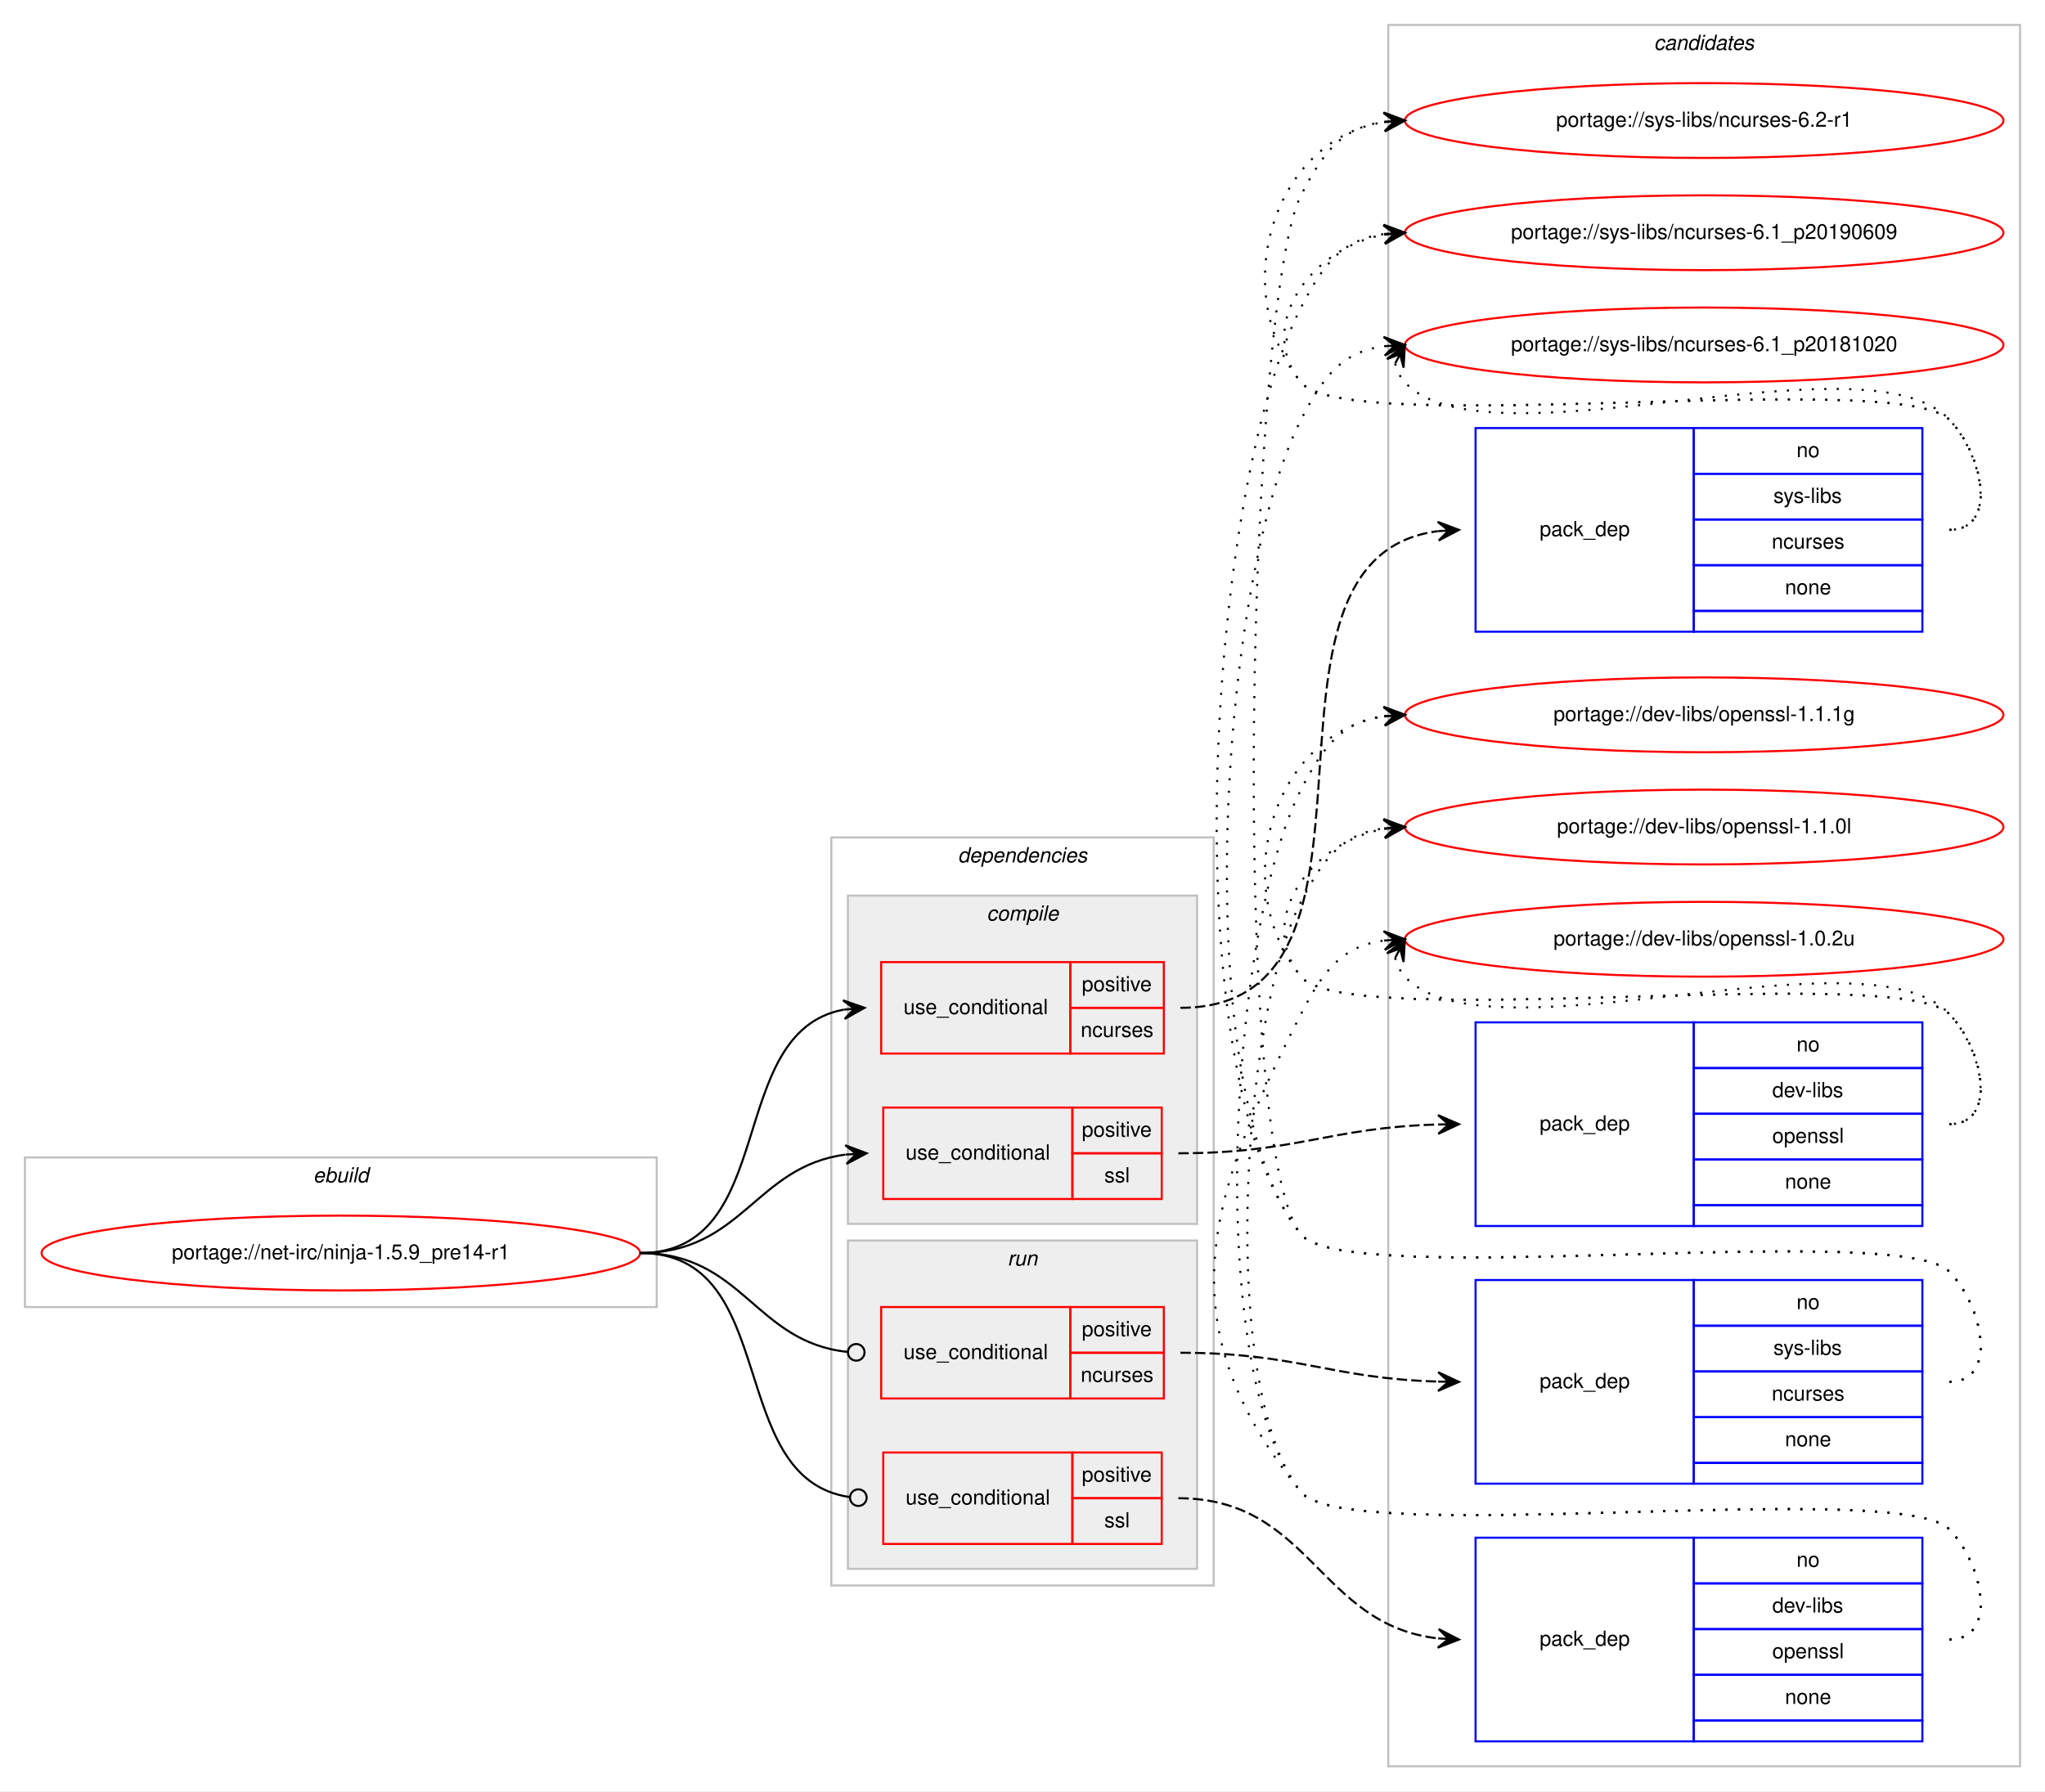
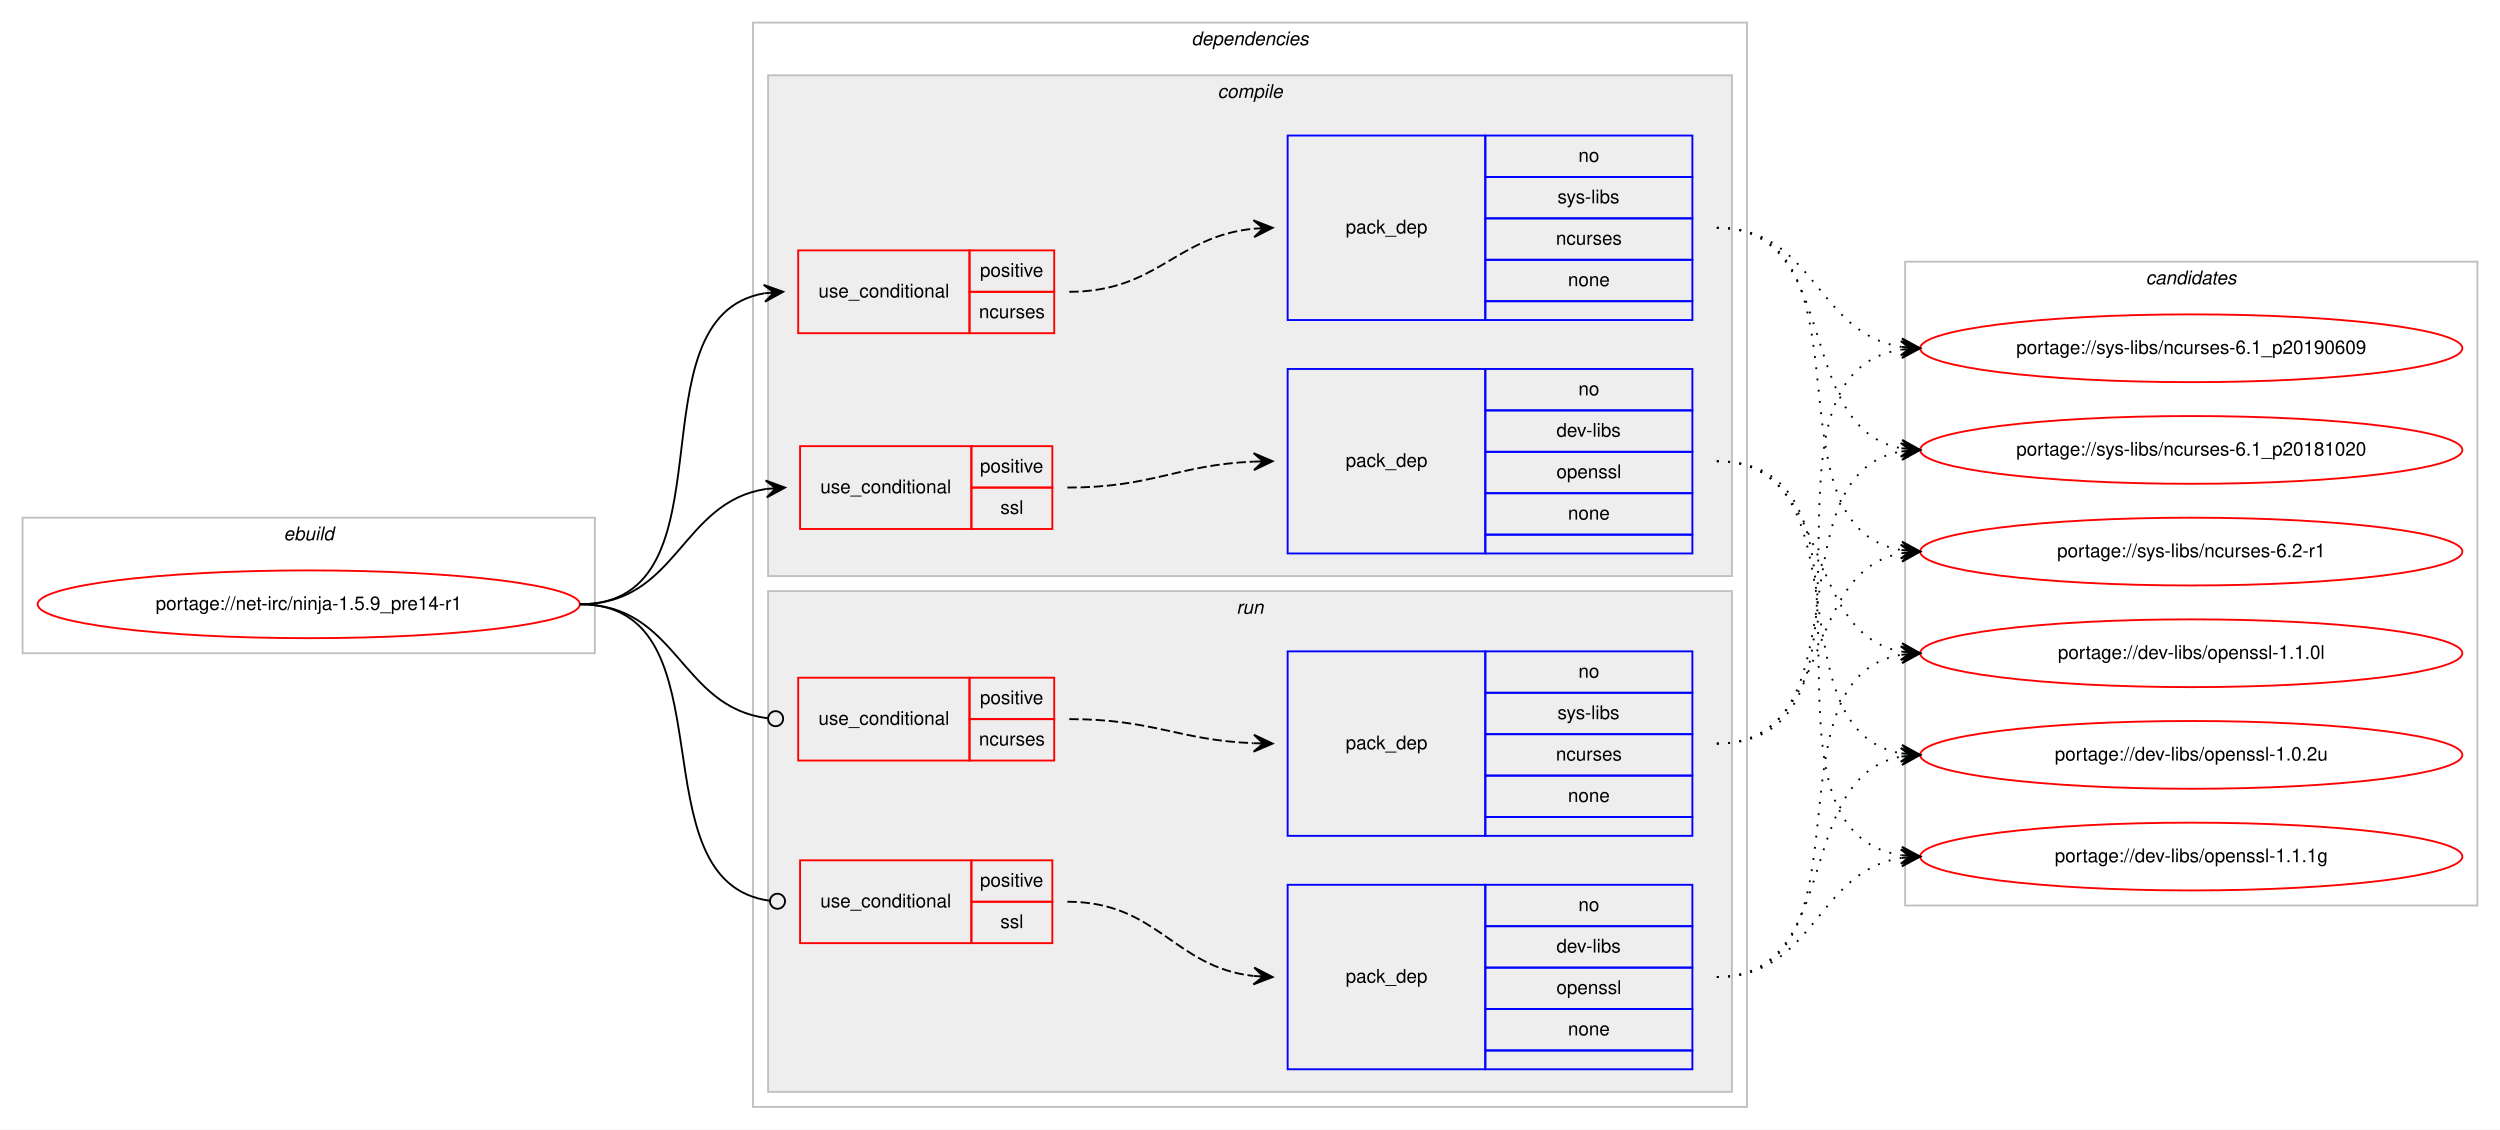
- <svg xmlns="http://www.w3.org/2000/svg" xmlns:xlink="http://www.w3.org/1999/xlink" width="984pt" height="862pt" viewBox="0.00 0.00 984.00 862.00">
-   <g id="graph0" class="graph" transform="scale(1 1) rotate(0) translate(4 858)">
-     <polygon fill="#ffffff" stroke="transparent" points="-4,4 -4,-858 980,-858 980,4 -4,4" />
+ <svg xmlns="http://www.w3.org/2000/svg" xmlns:xlink="http://www.w3.org/1999/xlink" width="1328pt" height="600pt" viewBox="0.00 0.00 1328.00 600.00">
+   <g id="graph0" class="graph" transform="scale(1 1) rotate(0) translate(4 596)">
+     <polygon fill="#ffffff" stroke="transparent" points="-4,4 -4,-596 1324,-596 1324,4 -4,4" />
+     <g id="clust1" class="cluster">
+       <polygon fill="none" stroke="#c0c0c0" points="8,-249 8,-321 312,-321 312,-249 8,-249" />
+       <text text-anchor="start" x="146.663" y="-309" font-family="Helvetica,sans-Serif" font-style="italic" font-size="10.00" fill="#000000">ebuild</text>
+     </g>
+     <g id="clust2" class="cluster">
+       <polygon fill="none" stroke="#c0c0c0" points="396,-8 396,-584 924,-584 924,-8 396,-8" />
+       <text text-anchor="start" x="628.875" y="-572" font-family="Helvetica,sans-Serif" font-style="italic" font-size="10.00" fill="#000000">dependencies</text>
+     </g>
+     <g id="clust3" class="cluster">
+       <polygon fill="#eeeeee" stroke="#c0c0c0" points="404,-290 404,-556 916,-556 916,-290 404,-290" />
+       <text text-anchor="start" x="642.778" y="-544" font-family="Helvetica,sans-Serif" font-style="italic" font-size="10.00" fill="#000000">compile</text>
+     </g>
+     <g id="clust9" class="cluster">
+       <polygon fill="#eeeeee" stroke="#c0c0c0" points="404,-16 404,-282 916,-282 916,-16 404,-16" />
+       <text text-anchor="start" x="652.777" y="-270" font-family="Helvetica,sans-Serif" font-style="italic" font-size="10.00" fill="#000000">run</text>
+     </g>
    <g id="clust14" class="cluster">
-       <polygon fill="none" stroke="#c0c0c0" points="664,-8 664,-846 968,-846 968,-8 664,-8" />
-       <text text-anchor="start" x="791.824" y="-834" font-family="Helvetica,sans-Serif" font-style="italic" font-size="10.00" fill="#000000">candidates</text>
-     </g>
-     <g id="clust1" class="cluster">
-       <polygon fill="none" stroke="#c0c0c0" points="8,-229 8,-301 312,-301 312,-229 8,-229" />
-       <text text-anchor="start" x="146.663" y="-289" font-family="Helvetica,sans-Serif" font-style="italic" font-size="10.00" fill="#000000">ebuild</text>
-     </g>
-     <g id="clust2" class="cluster">
-       <polygon fill="none" stroke="#c0c0c0" points="396,-95 396,-455 580,-455 580,-95 396,-95" />
-       <text text-anchor="start" x="456.875" y="-443" font-family="Helvetica,sans-Serif" font-style="italic" font-size="10.00" fill="#000000">dependencies</text>
-     </g>
-     <g id="clust3" class="cluster">
-       <polygon fill="#eeeeee" stroke="#c0c0c0" points="404,-269 404,-427 572,-427 572,-269 404,-269" />
-       <text text-anchor="start" x="470.778" y="-415" font-family="Helvetica,sans-Serif" font-style="italic" font-size="10.00" fill="#000000">compile</text>
-     </g>
-     <g id="clust9" class="cluster">
-       <polygon fill="#eeeeee" stroke="#c0c0c0" points="404,-103 404,-261 572,-261 572,-103 404,-103" />
-       <text text-anchor="start" x="480.776" y="-249" font-family="Helvetica,sans-Serif" font-style="italic" font-size="10.00" fill="#000000">run</text>
+       <polygon fill="none" stroke="#c0c0c0" points="1008,-115 1008,-457 1312,-457 1312,-115 1008,-115" />
+       <text text-anchor="start" x="1135.824" y="-445" font-family="Helvetica,sans-Serif" font-style="italic" font-size="10.00" fill="#000000">candidates</text>
    </g>
    <g id="node1" class="node">
      <g id="a_node1">
        <a xlink:href="../net-irc/ninja-1.5.9_pre14-r1.svg" xlink:title="portage://net-irc/ninja-1.5.9_pre14-r1">
-           <ellipse fill="none" stroke="#ff0000" cx="160" cy="-255" rx="144" ry="18" />
-           <text text-anchor="middle" x="160" y="-252" font-family="Helvetica,sans-Serif" font-size="10.00" fill="#000000">portage://net-irc/ninja-1.5.9_pre14-r1</text>
+           <ellipse fill="none" stroke="#ff0000" cx="160" cy="-275" rx="144" ry="18" />
+           <text text-anchor="middle" x="160" y="-272" font-family="Helvetica,sans-Serif" font-size="10.00" fill="#000000">portage://net-irc/ninja-1.5.9_pre14-r1</text>
        </a>
      </g>
    </g>
    <g id="node2" class="node">
-       <polygon fill="none" stroke="#ff0000" points="420,-351 420,-395 511,-395 511,-351 420,-351" />
-       <text text-anchor="start" x="430.767" y="-370" font-family="Helvetica,sans-Serif" font-size="10.00" fill="#000000">use_conditional</text>
-       <polygon fill="none" stroke="#ff0000" points="511,-373 511,-395 556,-395 556,-373 511,-373" />
-       <text text-anchor="start" x="516.553" y="-381" font-family="Helvetica,sans-Serif" font-size="10.00" fill="#000000">positive</text>
-       <polygon fill="none" stroke="#ff0000" points="511,-351 511,-373 556,-373 556,-351 511,-351" />
-       <text text-anchor="start" x="515.997" y="-359" font-family="Helvetica,sans-Serif" font-size="10.00" fill="#000000">ncurses</text>
+       <polygon fill="none" stroke="#ff0000" points="420,-419 420,-463 511,-463 511,-419 420,-419" />
+       <text text-anchor="start" x="430.767" y="-438" font-family="Helvetica,sans-Serif" font-size="10.00" fill="#000000">use_conditional</text>
+       <polygon fill="none" stroke="#ff0000" points="511,-441 511,-463 556,-463 556,-441 511,-441" />
+       <text text-anchor="start" x="516.553" y="-449" font-family="Helvetica,sans-Serif" font-size="10.00" fill="#000000">positive</text>
+       <polygon fill="none" stroke="#ff0000" points="511,-419 511,-441 556,-441 556,-419 511,-419" />
+       <text text-anchor="start" x="515.997" y="-427" font-family="Helvetica,sans-Serif" font-size="10.00" fill="#000000">ncurses</text>
    </g>
    <g id="edge2" class="edge">
-       <path fill="none" stroke="#000000" d="M304,-255C371.484,-255 344.106,-361.32 401.956,-372.118" />
-       <polygon fill="#000000" stroke="#000000" points="412,-373 401.645,-376.608 407.019,-372.563 402.038,-372.125 402.038,-372.125 402.038,-372.125 407.019,-372.563 402.432,-367.642 412,-373 412,-373" />
+       <path fill="none" stroke="#000000" d="M304,-275C388.408,-275 329.301,-427.662 401.936,-440.185" />
+       <polygon fill="#000000" stroke="#000000" points="412,-441 401.669,-444.678 407.016,-440.596 402.033,-440.193 402.033,-440.193 402.033,-440.193 407.016,-440.596 402.396,-435.708 412,-441 412,-441" />
    </g>
    <g id="node4" class="node">
-       <polygon fill="none" stroke="#ff0000" points="421,-281 421,-325 512,-325 512,-281 421,-281" />
-       <text text-anchor="start" x="431.767" y="-300" font-family="Helvetica,sans-Serif" font-size="10.00" fill="#000000">use_conditional</text>
-       <polygon fill="none" stroke="#ff0000" points="512,-303 512,-325 555,-325 555,-303 512,-303" />
-       <text text-anchor="start" x="516.553" y="-311" font-family="Helvetica,sans-Serif" font-size="10.00" fill="#000000">positive</text>
-       <polygon fill="none" stroke="#ff0000" points="512,-281 512,-303 555,-303 555,-281 512,-281" />
-       <text text-anchor="start" x="527.39" y="-289" font-family="Helvetica,sans-Serif" font-size="10.00" fill="#000000">ssl</text>
+       <polygon fill="none" stroke="#ff0000" points="421,-315 421,-359 512,-359 512,-315 421,-315" />
+       <text text-anchor="start" x="431.767" y="-334" font-family="Helvetica,sans-Serif" font-size="10.00" fill="#000000">use_conditional</text>
+       <polygon fill="none" stroke="#ff0000" points="512,-337 512,-359 555,-359 555,-337 512,-337" />
+       <text text-anchor="start" x="516.553" y="-345" font-family="Helvetica,sans-Serif" font-size="10.00" fill="#000000">positive</text>
+       <polygon fill="none" stroke="#ff0000" points="512,-315 512,-337 555,-337 555,-315 512,-315" />
+       <text text-anchor="start" x="527.39" y="-323" font-family="Helvetica,sans-Serif" font-size="10.00" fill="#000000">ssl</text>
    </g>
    <g id="edge4" class="edge">
-       <path fill="none" stroke="#000000" d="M304,-255C353.315,-255 359.405,-296.662 402.811,-302.358" />
-       <polygon fill="#000000" stroke="#000000" points="413,-303 402.737,-306.862 408.01,-302.685 403.02,-302.371 403.02,-302.371 403.02,-302.371 408.01,-302.685 403.303,-297.88 413,-303 413,-303" />
+       <path fill="none" stroke="#000000" d="M304,-275C356.141,-275 357.343,-329.265 402.918,-336.26" />
+       <polygon fill="#000000" stroke="#000000" points="413,-337 402.698,-340.756 408.013,-336.634 403.027,-336.268 403.027,-336.268 403.027,-336.268 408.013,-336.634 403.356,-331.781 413,-337 413,-337" />
    </g>
    <g id="node6" class="node">
-       <polygon fill="none" stroke="#ff0000" points="420,-185 420,-229 511,-229 511,-185 420,-185" />
-       <text text-anchor="start" x="430.767" y="-204" font-family="Helvetica,sans-Serif" font-size="10.00" fill="#000000">use_conditional</text>
-       <polygon fill="none" stroke="#ff0000" points="511,-207 511,-229 556,-229 556,-207 511,-207" />
-       <text text-anchor="start" x="516.553" y="-215" font-family="Helvetica,sans-Serif" font-size="10.00" fill="#000000">positive</text>
-       <polygon fill="none" stroke="#ff0000" points="511,-185 511,-207 556,-207 556,-185 511,-185" />
-       <text text-anchor="start" x="515.997" y="-193" font-family="Helvetica,sans-Serif" font-size="10.00" fill="#000000">ncurses</text>
+       <polygon fill="none" stroke="#ff0000" points="420,-192 420,-236 511,-236 511,-192 420,-192" />
+       <text text-anchor="start" x="430.767" y="-211" font-family="Helvetica,sans-Serif" font-size="10.00" fill="#000000">use_conditional</text>
+       <polygon fill="none" stroke="#ff0000" points="511,-214 511,-236 556,-236 556,-214 511,-214" />
+       <text text-anchor="start" x="516.553" y="-222" font-family="Helvetica,sans-Serif" font-size="10.00" fill="#000000">positive</text>
+       <polygon fill="none" stroke="#ff0000" points="511,-192 511,-214 556,-214 556,-192 511,-192" />
+       <text text-anchor="start" x="515.997" y="-200" font-family="Helvetica,sans-Serif" font-size="10.00" fill="#000000">ncurses</text>
    </g>
    <g id="edge6" class="edge">
-       <path fill="none" stroke="#000000" d="M304,-255C353.655,-255 359.002,-212.106 403.811,-207.415" />
-       <ellipse fill="none" stroke="#000000" cx="408.005" cy="-207.202" rx="4" ry="4" />
+       <path fill="none" stroke="#000000" d="M304,-275C356.22,-275 356.951,-220.264 403.741,-214.491" />
+       <ellipse fill="none" stroke="#000000" cx="408.007" cy="-214.237" rx="4" ry="4" />
    </g>
    <g id="node8" class="node">
-       <polygon fill="none" stroke="#ff0000" points="421,-115 421,-159 512,-159 512,-115 421,-115" />
-       <text text-anchor="start" x="431.767" y="-134" font-family="Helvetica,sans-Serif" font-size="10.00" fill="#000000">use_conditional</text>
-       <polygon fill="none" stroke="#ff0000" points="512,-137 512,-159 555,-159 555,-137 512,-137" />
-       <text text-anchor="start" x="516.553" y="-145" font-family="Helvetica,sans-Serif" font-size="10.00" fill="#000000">positive</text>
-       <polygon fill="none" stroke="#ff0000" points="512,-115 512,-137 555,-137 555,-115 512,-115" />
-       <text text-anchor="start" x="527.39" y="-123" font-family="Helvetica,sans-Serif" font-size="10.00" fill="#000000">ssl</text>
+       <polygon fill="none" stroke="#ff0000" points="421,-95 421,-139 512,-139 512,-95 421,-95" />
+       <text text-anchor="start" x="431.767" y="-114" font-family="Helvetica,sans-Serif" font-size="10.00" fill="#000000">use_conditional</text>
+       <polygon fill="none" stroke="#ff0000" points="512,-117 512,-139 555,-139 555,-117 512,-117" />
+       <text text-anchor="start" x="516.553" y="-125" font-family="Helvetica,sans-Serif" font-size="10.00" fill="#000000">positive</text>
+       <polygon fill="none" stroke="#ff0000" points="512,-95 512,-117 555,-117 555,-95 512,-95" />
+       <text text-anchor="start" x="527.39" y="-103" font-family="Helvetica,sans-Serif" font-size="10.00" fill="#000000">ssl</text>
    </g>
    <g id="edge8" class="edge">
-       <path fill="none" stroke="#000000" d="M304,-255C372.467,-255 344.2,-146.481 404.731,-137.579" />
-       <ellipse fill="none" stroke="#000000" cx="409.01" cy="-137.28" rx="4" ry="4" />
+       <path fill="none" stroke="#000000" d="M304,-275C386.479,-275 331.619,-127.318 404.977,-117.511" />
+       <ellipse fill="none" stroke="#000000" cx="409.008" cy="-117.254" rx="4" ry="4" />
    </g>
    <g id="node3" class="node">
-       <polygon fill="none" stroke="#0000ff" points="706,-554 706,-652 811,-652 811,-554 706,-554" />
-       <text text-anchor="start" x="736.823" y="-600" font-family="Helvetica,sans-Serif" font-size="10.00" fill="#000000">pack_dep</text>
-       <polygon fill="none" stroke="#0000ff" points="811,-630 811,-652 921,-652 921,-630 811,-630" />
-       <text text-anchor="start" x="860.441" y="-638" font-family="Helvetica,sans-Serif" font-size="10.00" fill="#000000">no</text>
-       <polygon fill="none" stroke="#0000ff" points="811,-608 811,-630 921,-630 921,-608 811,-608" />
-       <text text-anchor="start" x="849.337" y="-616" font-family="Helvetica,sans-Serif" font-size="10.00" fill="#000000">sys-libs</text>
-       <polygon fill="none" stroke="#0000ff" points="811,-586 811,-608 921,-608 921,-586 811,-586" />
-       <text text-anchor="start" x="848.497" y="-594" font-family="Helvetica,sans-Serif" font-size="10.00" fill="#000000">ncurses</text>
-       <polygon fill="none" stroke="#0000ff" points="811,-564 811,-586 921,-586 921,-564 811,-564" />
-       <text text-anchor="start" x="854.882" y="-572" font-family="Helvetica,sans-Serif" font-size="10.00" fill="#000000">none</text>
-       <polygon fill="none" stroke="#0000ff" points="811,-554 811,-564 921,-564 921,-554 811,-554" />
+       <polygon fill="none" stroke="#0000ff" points="680,-426 680,-524 785,-524 785,-426 680,-426" />
+       <text text-anchor="start" x="710.823" y="-472" font-family="Helvetica,sans-Serif" font-size="10.00" fill="#000000">pack_dep</text>
+       <polygon fill="none" stroke="#0000ff" points="785,-502 785,-524 895,-524 895,-502 785,-502" />
+       <text text-anchor="start" x="834.441" y="-510" font-family="Helvetica,sans-Serif" font-size="10.00" fill="#000000">no</text>
+       <polygon fill="none" stroke="#0000ff" points="785,-480 785,-502 895,-502 895,-480 785,-480" />
+       <text text-anchor="start" x="823.337" y="-488" font-family="Helvetica,sans-Serif" font-size="10.00" fill="#000000">sys-libs</text>
+       <polygon fill="none" stroke="#0000ff" points="785,-458 785,-480 895,-480 895,-458 785,-458" />
+       <text text-anchor="start" x="822.497" y="-466" font-family="Helvetica,sans-Serif" font-size="10.00" fill="#000000">ncurses</text>
+       <polygon fill="none" stroke="#0000ff" points="785,-436 785,-458 895,-458 895,-436 785,-436" />
+       <text text-anchor="start" x="828.882" y="-444" font-family="Helvetica,sans-Serif" font-size="10.00" fill="#000000">none</text>
+       <polygon fill="none" stroke="#0000ff" points="785,-426 785,-436 895,-436 895,-426 785,-426" />
    </g>
    <g id="edge1" class="edge">
-       <path fill="none" stroke="#000000" stroke-dasharray="5,2" d="M564,-373C678.724,-373 585.705,-589.285 687.851,-602.38" />
-       <polygon fill="#000000" stroke="#000000" points="698,-603 687.744,-606.882 693.009,-602.695 688.019,-602.391 688.019,-602.391 688.019,-602.391 693.009,-602.695 688.293,-597.899 698,-603 698,-603" />
+       <path fill="none" stroke="#000000" stroke-dasharray="5,2" d="M564,-441C610.784,-441 620.431,-470.387 661.992,-474.519" />
+       <polygon fill="#000000" stroke="#000000" points="672,-475 661.796,-479.015 667.006,-474.76 662.011,-474.52 662.011,-474.52 662.011,-474.52 667.006,-474.76 662.227,-470.025 672,-475 672,-475" />
    </g>
    <g id="node10" class="node">
      <g id="a_node10">
        <a xlink:href="../sys-libs/ncurses-6.2-r1.svg" xlink:title="portage://sys-libs/ncurses-6.2-r1">
-           <ellipse fill="none" stroke="#ff0000" cx="816" cy="-800" rx="144" ry="18" />
-           <text text-anchor="middle" x="816" y="-797" font-family="Helvetica,sans-Serif" font-size="10.00" fill="#000000">portage://sys-libs/ncurses-6.2-r1</text>
+           <ellipse fill="none" stroke="#ff0000" cx="1160" cy="-303" rx="144" ry="18" />
+           <text text-anchor="middle" x="1160" y="-300" font-family="Helvetica,sans-Serif" font-size="10.00" fill="#000000">portage://sys-libs/ncurses-6.2-r1</text>
        </a>
      </g>
    </g>
    <g id="edge9" class="edge">
-       <path fill="none" stroke="#000000" stroke-dasharray="1,5" d="M934,-603C957.556,-603 950.376,-639.068 934,-656 909.859,-680.959 643.83,-646.996 622,-674 586.343,-718.108 608.739,-790.836 661.752,-799.207" />
-       <polygon fill="#000000" stroke="#000000" points="672,-800 661.683,-803.715 667.015,-799.614 662.03,-799.229 662.03,-799.229 662.03,-799.229 667.015,-799.614 662.377,-794.742 672,-800 672,-800" />
+       <path fill="none" stroke="#000000" stroke-dasharray="1,5" d="M908,-475C994.563,-475 931.411,-316.82 1005.692,-303.844" />
+       <polygon fill="#000000" stroke="#000000" points="1016,-303 1006.401,-308.301 1011.017,-303.408 1006.033,-303.817 1006.033,-303.817 1006.033,-303.817 1011.017,-303.408 1005.666,-299.332 1016,-303 1016,-303" />
    </g>
    <g id="node11" class="node">
      <g id="a_node11">
        <a xlink:href="../sys-libs/ncurses-6.1_p20190609.svg" xlink:title="portage://sys-libs/ncurses-6.1_p20190609">
-           <ellipse fill="none" stroke="#ff0000" cx="816" cy="-746" rx="144" ry="18" />
-           <text text-anchor="middle" x="816" y="-743" font-family="Helvetica,sans-Serif" font-size="10.00" fill="#000000">portage://sys-libs/ncurses-6.1_p20190609</text>
+           <ellipse fill="none" stroke="#ff0000" cx="1160" cy="-411" rx="144" ry="18" />
+           <text text-anchor="middle" x="1160" y="-408" font-family="Helvetica,sans-Serif" font-size="10.00" fill="#000000">portage://sys-libs/ncurses-6.1_p20190609</text>
        </a>
      </g>
    </g>
    <g id="edge10" class="edge">
-       <path fill="none" stroke="#000000" stroke-dasharray="1,5" d="M934,-603C957.556,-603 950.376,-639.068 934,-656 909.859,-680.959 643.83,-646.996 622,-674 599.708,-701.575 627.14,-738.599 661.623,-745.029" />
-       <polygon fill="#000000" stroke="#000000" points="672,-746 661.624,-749.548 667.022,-745.534 662.043,-745.068 662.043,-745.068 662.043,-745.068 667.022,-745.534 662.463,-740.587 672,-746 672,-746" />
+       <path fill="none" stroke="#000000" stroke-dasharray="1,5" d="M908,-475C960.199,-475 960.421,-418.984 1005.92,-411.763" />
+       <polygon fill="#000000" stroke="#000000" points="1016,-411 1006.368,-416.242 1011.014,-411.378 1006.029,-411.755 1006.029,-411.755 1006.029,-411.755 1011.014,-411.378 1005.689,-407.268 1016,-411 1016,-411" />
    </g>
    <g id="node12" class="node">
      <g id="a_node12">
        <a xlink:href="../sys-libs/ncurses-6.1_p20181020.svg" xlink:title="portage://sys-libs/ncurses-6.1_p20181020">
-           <ellipse fill="none" stroke="#ff0000" cx="816" cy="-692" rx="144" ry="18" />
-           <text text-anchor="middle" x="816" y="-689" font-family="Helvetica,sans-Serif" font-size="10.00" fill="#000000">portage://sys-libs/ncurses-6.1_p20181020</text>
+           <ellipse fill="none" stroke="#ff0000" cx="1160" cy="-357" rx="144" ry="18" />
+           <text text-anchor="middle" x="1160" y="-354" font-family="Helvetica,sans-Serif" font-size="10.00" fill="#000000">portage://sys-libs/ncurses-6.1_p20181020</text>
        </a>
      </g>
    </g>
    <g id="edge11" class="edge">
-       <path fill="none" stroke="#000000" stroke-dasharray="1,5" d="M667.303,-683.011C668.046,-679.792 669.782,-676.375 672,-674 711.827,-631.343 894.173,-698.657 934,-656 950.075,-638.782 957.556,-603 934,-603" />
-       <polygon fill="#000000" stroke="#000000" points="672,-692 663.38,-685.221 669.684,-687.569 667.368,-683.137 667.368,-683.137 667.368,-683.137 669.684,-687.569 671.357,-681.053 672,-692 672,-692" />
+       <path fill="none" stroke="#000000" stroke-dasharray="1,5" d="M908,-475C975.484,-475 948.106,-368.68 1005.956,-357.882" />
+       <polygon fill="#000000" stroke="#000000" points="1016,-357 1006.432,-362.358 1011.019,-357.437 1006.038,-357.875 1006.038,-357.875 1006.038,-357.875 1011.019,-357.437 1005.645,-353.392 1016,-357 1016,-357" />
    </g>
    <g id="node5" class="node">
-       <polygon fill="none" stroke="#0000ff" points="706,-268 706,-366 811,-366 811,-268 706,-268" />
-       <text text-anchor="start" x="736.823" y="-314" font-family="Helvetica,sans-Serif" font-size="10.00" fill="#000000">pack_dep</text>
-       <polygon fill="none" stroke="#0000ff" points="811,-344 811,-366 921,-366 921,-344 811,-344" />
-       <text text-anchor="start" x="860.441" y="-352" font-family="Helvetica,sans-Serif" font-size="10.00" fill="#000000">no</text>
-       <polygon fill="none" stroke="#0000ff" points="811,-322 811,-344 921,-344 921,-322 811,-322" />
-       <text text-anchor="start" x="848.778" y="-330" font-family="Helvetica,sans-Serif" font-size="10.00" fill="#000000">dev-libs</text>
-       <polygon fill="none" stroke="#0000ff" points="811,-300 811,-322 921,-322 921,-300 811,-300" />
-       <text text-anchor="start" x="848.773" y="-308" font-family="Helvetica,sans-Serif" font-size="10.00" fill="#000000">openssl</text>
-       <polygon fill="none" stroke="#0000ff" points="811,-278 811,-300 921,-300 921,-278 811,-278" />
-       <text text-anchor="start" x="854.882" y="-286" font-family="Helvetica,sans-Serif" font-size="10.00" fill="#000000">none</text>
-       <polygon fill="none" stroke="#0000ff" points="811,-268 811,-278 921,-278 921,-268 811,-268" />
+       <polygon fill="none" stroke="#0000ff" points="680,-302 680,-400 785,-400 785,-302 680,-302" />
+       <text text-anchor="start" x="710.823" y="-348" font-family="Helvetica,sans-Serif" font-size="10.00" fill="#000000">pack_dep</text>
+       <polygon fill="none" stroke="#0000ff" points="785,-378 785,-400 895,-400 895,-378 785,-378" />
+       <text text-anchor="start" x="834.441" y="-386" font-family="Helvetica,sans-Serif" font-size="10.00" fill="#000000">no</text>
+       <polygon fill="none" stroke="#0000ff" points="785,-356 785,-378 895,-378 895,-356 785,-356" />
+       <text text-anchor="start" x="822.778" y="-364" font-family="Helvetica,sans-Serif" font-size="10.00" fill="#000000">dev-libs</text>
+       <polygon fill="none" stroke="#0000ff" points="785,-334 785,-356 895,-356 895,-334 785,-334" />
+       <text text-anchor="start" x="822.773" y="-342" font-family="Helvetica,sans-Serif" font-size="10.00" fill="#000000">openssl</text>
+       <polygon fill="none" stroke="#0000ff" points="785,-312 785,-334 895,-334 895,-312 785,-312" />
+       <text text-anchor="start" x="828.882" y="-320" font-family="Helvetica,sans-Serif" font-size="10.00" fill="#000000">none</text>
+       <polygon fill="none" stroke="#0000ff" points="785,-302 785,-312 895,-312 895,-302 785,-302" />
    </g>
    <g id="edge3" class="edge">
-       <path fill="none" stroke="#000000" stroke-dasharray="5,2" d="M563,-303C619.787,-303 635.838,-315.407 687.851,-316.861" />
-       <polygon fill="#000000" stroke="#000000" points="698,-317 687.939,-321.363 693,-316.932 688.001,-316.863 688.001,-316.863 688.001,-316.863 693,-316.932 688.062,-312.364 698,-317 698,-317" />
+       <path fill="none" stroke="#000000" stroke-dasharray="5,2" d="M563,-337C608.313,-337 621.326,-349.05 661.971,-350.791" />
+       <polygon fill="#000000" stroke="#000000" points="672,-351 661.909,-355.291 667.001,-350.896 662.002,-350.792 662.002,-350.792 662.002,-350.792 667.001,-350.896 662.096,-346.293 672,-351 672,-351" />
    </g>
    <g id="node13" class="node">
      <g id="a_node13">
        <a xlink:href="../dev-libs/openssl-1.1.1g.svg" xlink:title="portage://dev-libs/openssl-1.1.1g">
-           <ellipse fill="none" stroke="#ff0000" cx="816" cy="-514" rx="144" ry="18" />
-           <text text-anchor="middle" x="816" y="-511" font-family="Helvetica,sans-Serif" font-size="10.00" fill="#000000">portage://dev-libs/openssl-1.1.1g</text>
+           <ellipse fill="none" stroke="#ff0000" cx="1160" cy="-141" rx="144" ry="18" />
+           <text text-anchor="middle" x="1160" y="-138" font-family="Helvetica,sans-Serif" font-size="10.00" fill="#000000">portage://dev-libs/openssl-1.1.1g</text>
        </a>
      </g>
    </g>
    <g id="edge12" class="edge">
-       <path fill="none" stroke="#000000" stroke-dasharray="1,5" d="M934,-317C957.556,-317 950.376,-353.068 934,-370 909.859,-394.959 643.83,-360.996 622,-388 586.343,-432.108 608.739,-504.836 661.752,-513.207" />
-       <polygon fill="#000000" stroke="#000000" points="672,-514 661.683,-517.715 667.015,-513.614 662.03,-513.229 662.03,-513.229 662.03,-513.229 667.015,-513.614 662.377,-508.742 672,-514 672,-514" />
+       <path fill="none" stroke="#000000" stroke-dasharray="1,5" d="M908,-351C1009.366,-351 917.772,-155.11 1005.947,-141.719" />
+       <polygon fill="#000000" stroke="#000000" points="1016,-141 1006.347,-146.202 1011.013,-141.357 1006.025,-141.714 1006.025,-141.714 1006.025,-141.714 1011.013,-141.357 1005.704,-137.225 1016,-141 1016,-141" />
    </g>
    <g id="node14" class="node">
      <g id="a_node14">
        <a xlink:href="../dev-libs/openssl-1.1.0l.svg" xlink:title="portage://dev-libs/openssl-1.1.0l">
-           <ellipse fill="none" stroke="#ff0000" cx="816" cy="-460" rx="144" ry="18" />
-           <text text-anchor="middle" x="816" y="-457" font-family="Helvetica,sans-Serif" font-size="10.00" fill="#000000">portage://dev-libs/openssl-1.1.0l</text>
+           <ellipse fill="none" stroke="#ff0000" cx="1160" cy="-249" rx="144" ry="18" />
+           <text text-anchor="middle" x="1160" y="-246" font-family="Helvetica,sans-Serif" font-size="10.00" fill="#000000">portage://dev-libs/openssl-1.1.0l</text>
        </a>
      </g>
    </g>
    <g id="edge13" class="edge">
-       <path fill="none" stroke="#000000" stroke-dasharray="1,5" d="M934,-317C957.556,-317 950.376,-353.068 934,-370 909.859,-394.959 643.83,-360.996 622,-388 599.708,-415.575 627.14,-452.599 661.623,-459.029" />
-       <polygon fill="#000000" stroke="#000000" points="672,-460 661.624,-463.548 667.022,-459.534 662.043,-459.068 662.043,-459.068 662.043,-459.068 667.022,-459.534 662.463,-454.587 672,-460 672,-460" />
+       <path fill="none" stroke="#000000" stroke-dasharray="1,5" d="M908,-351C970.413,-351 952.337,-259.851 1005.947,-249.882" />
+       <polygon fill="#000000" stroke="#000000" points="1016,-249 1006.432,-254.357 1011.019,-249.437 1006.038,-249.874 1006.038,-249.874 1006.038,-249.874 1011.019,-249.437 1005.645,-245.391 1016,-249 1016,-249" />
    </g>
    <g id="node15" class="node">
      <g id="a_node15">
        <a xlink:href="../dev-libs/openssl-1.0.2u.svg" xlink:title="portage://dev-libs/openssl-1.0.2u">
-           <ellipse fill="none" stroke="#ff0000" cx="816" cy="-406" rx="144" ry="18" />
-           <text text-anchor="middle" x="816" y="-403" font-family="Helvetica,sans-Serif" font-size="10.00" fill="#000000">portage://dev-libs/openssl-1.0.2u</text>
+           <ellipse fill="none" stroke="#ff0000" cx="1160" cy="-195" rx="144" ry="18" />
+           <text text-anchor="middle" x="1160" y="-192" font-family="Helvetica,sans-Serif" font-size="10.00" fill="#000000">portage://dev-libs/openssl-1.0.2u</text>
        </a>
      </g>
    </g>
    <g id="edge14" class="edge">
-       <path fill="none" stroke="#000000" stroke-dasharray="1,5" d="M667.303,-397.011C668.046,-393.792 669.782,-390.375 672,-388 711.827,-345.343 894.173,-412.657 934,-370 950.075,-352.782 957.556,-317 934,-317" />
-       <polygon fill="#000000" stroke="#000000" points="672,-406 663.38,-399.221 669.684,-401.569 667.368,-397.137 667.368,-397.137 667.368,-397.137 669.684,-401.569 671.357,-395.053 672,-406 672,-406" />
+       <path fill="none" stroke="#000000" stroke-dasharray="1,5" d="M908,-351C988.704,-351 936.617,-208.118 1005.91,-195.839" />
+       <polygon fill="#000000" stroke="#000000" points="1016,-195 1006.408,-200.314 1011.017,-195.415 1006.034,-195.829 1006.034,-195.829 1006.034,-195.829 1011.017,-195.415 1005.661,-191.345 1016,-195 1016,-195" />
    </g>
    <g id="node7" class="node">
-       <polygon fill="none" stroke="#0000ff" points="706,-144 706,-242 811,-242 811,-144 706,-144" />
-       <text text-anchor="start" x="736.823" y="-190" font-family="Helvetica,sans-Serif" font-size="10.00" fill="#000000">pack_dep</text>
-       <polygon fill="none" stroke="#0000ff" points="811,-220 811,-242 921,-242 921,-220 811,-220" />
-       <text text-anchor="start" x="860.441" y="-228" font-family="Helvetica,sans-Serif" font-size="10.00" fill="#000000">no</text>
-       <polygon fill="none" stroke="#0000ff" points="811,-198 811,-220 921,-220 921,-198 811,-198" />
-       <text text-anchor="start" x="849.337" y="-206" font-family="Helvetica,sans-Serif" font-size="10.00" fill="#000000">sys-libs</text>
-       <polygon fill="none" stroke="#0000ff" points="811,-176 811,-198 921,-198 921,-176 811,-176" />
-       <text text-anchor="start" x="848.497" y="-184" font-family="Helvetica,sans-Serif" font-size="10.00" fill="#000000">ncurses</text>
-       <polygon fill="none" stroke="#0000ff" points="811,-154 811,-176 921,-176 921,-154 811,-154" />
-       <text text-anchor="start" x="854.882" y="-162" font-family="Helvetica,sans-Serif" font-size="10.00" fill="#000000">none</text>
-       <polygon fill="none" stroke="#0000ff" points="811,-144 811,-154 921,-154 921,-144 811,-144" />
+       <polygon fill="none" stroke="#0000ff" points="680,-152 680,-250 785,-250 785,-152 680,-152" />
+       <text text-anchor="start" x="710.823" y="-198" font-family="Helvetica,sans-Serif" font-size="10.00" fill="#000000">pack_dep</text>
+       <polygon fill="none" stroke="#0000ff" points="785,-228 785,-250 895,-250 895,-228 785,-228" />
+       <text text-anchor="start" x="834.441" y="-236" font-family="Helvetica,sans-Serif" font-size="10.00" fill="#000000">no</text>
+       <polygon fill="none" stroke="#0000ff" points="785,-206 785,-228 895,-228 895,-206 785,-206" />
+       <text text-anchor="start" x="823.337" y="-214" font-family="Helvetica,sans-Serif" font-size="10.00" fill="#000000">sys-libs</text>
+       <polygon fill="none" stroke="#0000ff" points="785,-184 785,-206 895,-206 895,-184 785,-184" />
+       <text text-anchor="start" x="822.497" y="-192" font-family="Helvetica,sans-Serif" font-size="10.00" fill="#000000">ncurses</text>
+       <polygon fill="none" stroke="#0000ff" points="785,-162 785,-184 895,-184 895,-162 785,-162" />
+       <text text-anchor="start" x="828.882" y="-170" font-family="Helvetica,sans-Serif" font-size="10.00" fill="#000000">none</text>
+       <polygon fill="none" stroke="#0000ff" points="785,-152 785,-162 895,-162 895,-152 785,-152" />
    </g>
    <g id="edge5" class="edge">
-       <path fill="none" stroke="#000000" stroke-dasharray="5,2" d="M564,-207C620.371,-207 636.295,-194.593 687.926,-193.139" />
-       <polygon fill="#000000" stroke="#000000" points="698,-193 688.063,-197.637 693,-193.069 688.001,-193.138 688.001,-193.138 688.001,-193.138 693,-193.069 687.939,-188.638 698,-193 698,-193" />
+       <path fill="none" stroke="#000000" stroke-dasharray="5,2" d="M564,-214C608.758,-214 621.771,-202.858 661.817,-201.204" />
+       <polygon fill="#000000" stroke="#000000" points="672,-201 662.092,-205.7 667.001,-201.1 662.002,-201.201 662.002,-201.201 662.002,-201.201 667.001,-201.1 661.912,-196.702 672,-201 672,-201" />
    </g>
    <g id="edge15" class="edge">
-       <path fill="none" stroke="#000000" stroke-dasharray="1,5" d="M934,-193C957.556,-193 950.376,-229.069 934,-246 909.859,-270.959 643.83,-236.996 622,-264 587.073,-307.204 596.672,-714.554 622,-764 632.826,-785.135 641.884,-796.686 661.957,-799.382" />
-       <polygon fill="#000000" stroke="#000000" points="672,-800 661.742,-803.877 667.009,-799.693 662.019,-799.386 662.019,-799.386 662.019,-799.386 667.009,-799.693 662.295,-794.894 672,-800 672,-800" />
+       <path fill="none" stroke="#000000" stroke-dasharray="1,5" d="M908,-201C970.413,-201 952.337,-292.149 1005.947,-302.118" />
+       <polygon fill="#000000" stroke="#000000" points="1016,-303 1005.645,-306.609 1011.019,-302.563 1006.038,-302.126 1006.038,-302.126 1006.038,-302.126 1011.019,-302.563 1006.432,-297.643 1016,-303 1016,-303" />
    </g>
    <g id="edge16" class="edge">
-       <path fill="none" stroke="#000000" stroke-dasharray="1,5" d="M934,-193C957.556,-193 950.376,-229.069 934,-246 909.859,-270.959 643.83,-236.996 622,-264 559.691,-341.075 576.815,-621.788 622,-710 632.826,-731.135 641.884,-742.686 661.957,-745.382" />
-       <polygon fill="#000000" stroke="#000000" points="672,-746 661.742,-749.877 667.009,-745.693 662.019,-745.386 662.019,-745.386 662.019,-745.386 667.009,-745.693 662.295,-740.894 672,-746 672,-746" />
+       <path fill="none" stroke="#000000" stroke-dasharray="1,5" d="M908,-201C1009.366,-201 917.772,-396.89 1005.947,-410.281" />
+       <polygon fill="#000000" stroke="#000000" points="1016,-411 1005.704,-414.775 1011.013,-410.643 1006.025,-410.286 1006.025,-410.286 1006.025,-410.286 1011.013,-410.643 1006.347,-405.798 1016,-411 1016,-411" />
    </g>
    <g id="edge17" class="edge">
-       <path fill="none" stroke="#000000" stroke-dasharray="1,5" d="M934,-193C957.556,-193 950.376,-229.069 934,-246 909.859,-270.959 643.83,-236.996 622,-264 567.235,-331.743 582.286,-578.468 622,-656 632.826,-677.135 641.884,-688.686 661.957,-691.382" />
-       <polygon fill="#000000" stroke="#000000" points="672,-692 661.742,-695.877 667.009,-691.693 662.019,-691.386 662.019,-691.386 662.019,-691.386 667.009,-691.693 662.295,-686.894 672,-692 672,-692" />
+       <path fill="none" stroke="#000000" stroke-dasharray="1,5" d="M908,-201C988.704,-201 936.617,-343.882 1005.91,-356.161" />
+       <polygon fill="#000000" stroke="#000000" points="1016,-357 1005.661,-360.656 1011.017,-356.586 1006.034,-356.171 1006.034,-356.171 1006.034,-356.171 1011.017,-356.586 1006.408,-351.686 1016,-357 1016,-357" />
    </g>
    <g id="node9" class="node">
-       <polygon fill="none" stroke="#0000ff" points="706,-20 706,-118 811,-118 811,-20 706,-20" />
-       <text text-anchor="start" x="736.823" y="-66" font-family="Helvetica,sans-Serif" font-size="10.00" fill="#000000">pack_dep</text>
-       <polygon fill="none" stroke="#0000ff" points="811,-96 811,-118 921,-118 921,-96 811,-96" />
-       <text text-anchor="start" x="860.441" y="-104" font-family="Helvetica,sans-Serif" font-size="10.00" fill="#000000">no</text>
-       <polygon fill="none" stroke="#0000ff" points="811,-74 811,-96 921,-96 921,-74 811,-74" />
-       <text text-anchor="start" x="848.778" y="-82" font-family="Helvetica,sans-Serif" font-size="10.00" fill="#000000">dev-libs</text>
-       <polygon fill="none" stroke="#0000ff" points="811,-52 811,-74 921,-74 921,-52 811,-52" />
-       <text text-anchor="start" x="848.773" y="-60" font-family="Helvetica,sans-Serif" font-size="10.00" fill="#000000">openssl</text>
-       <polygon fill="none" stroke="#0000ff" points="811,-30 811,-52 921,-52 921,-30 811,-30" />
-       <text text-anchor="start" x="854.882" y="-38" font-family="Helvetica,sans-Serif" font-size="10.00" fill="#000000">none</text>
-       <polygon fill="none" stroke="#0000ff" points="811,-20 811,-30 921,-30 921,-20 811,-20" />
+       <polygon fill="none" stroke="#0000ff" points="680,-28 680,-126 785,-126 785,-28 680,-28" />
+       <text text-anchor="start" x="710.823" y="-74" font-family="Helvetica,sans-Serif" font-size="10.00" fill="#000000">pack_dep</text>
+       <polygon fill="none" stroke="#0000ff" points="785,-104 785,-126 895,-126 895,-104 785,-104" />
+       <text text-anchor="start" x="834.441" y="-112" font-family="Helvetica,sans-Serif" font-size="10.00" fill="#000000">no</text>
+       <polygon fill="none" stroke="#0000ff" points="785,-82 785,-104 895,-104 895,-82 785,-82" />
+       <text text-anchor="start" x="822.778" y="-90" font-family="Helvetica,sans-Serif" font-size="10.00" fill="#000000">dev-libs</text>
+       <polygon fill="none" stroke="#0000ff" points="785,-60 785,-82 895,-82 895,-60 785,-60" />
+       <text text-anchor="start" x="822.773" y="-68" font-family="Helvetica,sans-Serif" font-size="10.00" fill="#000000">openssl</text>
+       <polygon fill="none" stroke="#0000ff" points="785,-38 785,-60 895,-60 895,-38 785,-38" />
+       <text text-anchor="start" x="828.882" y="-46" font-family="Helvetica,sans-Serif" font-size="10.00" fill="#000000">none</text>
+       <polygon fill="none" stroke="#0000ff" points="785,-28 785,-38 895,-38 895,-28 785,-28" />
    </g>
    <g id="edge7" class="edge">
-       <path fill="none" stroke="#000000" stroke-dasharray="5,2" d="M563,-137C626.639,-137 630.566,-75.983 687.907,-69.547" />
-       <polygon fill="#000000" stroke="#000000" points="698,-69 688.258,-74.035 693.007,-69.271 688.015,-69.542 688.015,-69.542 688.015,-69.542 693.007,-69.271 687.771,-65.048 698,-69 698,-69" />
+       <path fill="none" stroke="#000000" stroke-dasharray="5,2" d="M563,-117C610.975,-117 619.355,-82.427 661.763,-77.566" />
+       <polygon fill="#000000" stroke="#000000" points="672,-77 662.263,-82.045 667.008,-77.276 662.015,-77.552 662.015,-77.552 662.015,-77.552 667.008,-77.276 661.767,-73.058 672,-77 672,-77" />
    </g>
    <g id="edge18" class="edge">
-       <path fill="none" stroke="#000000" stroke-dasharray="1,5" d="M934,-69C957.556,-69 950.376,-105.069 934,-122 909.859,-146.959 643.83,-112.996 622,-140 574.779,-198.411 587.757,-411.149 622,-478 632.826,-499.135 641.884,-510.686 661.957,-513.382" />
-       <polygon fill="#000000" stroke="#000000" points="672,-514 661.742,-517.877 667.009,-513.693 662.019,-513.386 662.019,-513.386 662.019,-513.386 667.009,-513.693 662.295,-508.894 672,-514 672,-514" />
+       <path fill="none" stroke="#000000" stroke-dasharray="1,5" d="M908,-77C960.199,-77 960.421,-133.016 1005.92,-140.237" />
+       <polygon fill="#000000" stroke="#000000" points="1016,-141 1005.689,-144.732 1011.014,-140.622 1006.029,-140.245 1006.029,-140.245 1006.029,-140.245 1011.014,-140.622 1006.368,-135.758 1016,-141 1016,-141" />
    </g>
    <g id="edge19" class="edge">
-       <path fill="none" stroke="#000000" stroke-dasharray="1,5" d="M934,-69C957.556,-69 950.376,-105.069 934,-122 909.859,-146.959 643.83,-112.996 622,-140 582.323,-189.079 593.227,-367.829 622,-424 632.826,-445.135 641.884,-456.686 661.957,-459.382" />
-       <polygon fill="#000000" stroke="#000000" points="672,-460 661.742,-463.877 667.009,-459.693 662.019,-459.386 662.019,-459.386 662.019,-459.386 667.009,-459.693 662.295,-454.894 672,-460 672,-460" />
+       <path fill="none" stroke="#000000" stroke-dasharray="1,5" d="M908,-77C994.563,-77 931.411,-235.18 1005.692,-248.156" />
+       <polygon fill="#000000" stroke="#000000" points="1016,-249 1005.666,-252.668 1011.017,-248.592 1006.033,-248.184 1006.033,-248.184 1006.033,-248.184 1011.017,-248.592 1006.401,-243.698 1016,-249 1016,-249" />
    </g>
    <g id="edge20" class="edge">
-       <path fill="none" stroke="#000000" stroke-dasharray="1,5" d="M934,-69C957.556,-69 950.376,-105.069 934,-122 909.859,-146.959 643.83,-112.996 622,-140 557.735,-219.495 575.397,-279.019 622,-370 632.826,-391.135 641.884,-402.686 661.957,-405.382" />
-       <polygon fill="#000000" stroke="#000000" points="672,-406 661.742,-409.877 667.009,-405.693 662.019,-405.386 662.019,-405.386 662.019,-405.386 667.009,-405.693 662.295,-400.894 672,-406 672,-406" />
+       <path fill="none" stroke="#000000" stroke-dasharray="1,5" d="M908,-77C975.484,-77 948.106,-183.32 1005.956,-194.118" />
+       <polygon fill="#000000" stroke="#000000" points="1016,-195 1005.645,-198.608 1011.019,-194.563 1006.038,-194.125 1006.038,-194.125 1006.038,-194.125 1011.019,-194.563 1006.432,-189.642 1016,-195 1016,-195" />
    </g>
  </g>
</svg>
